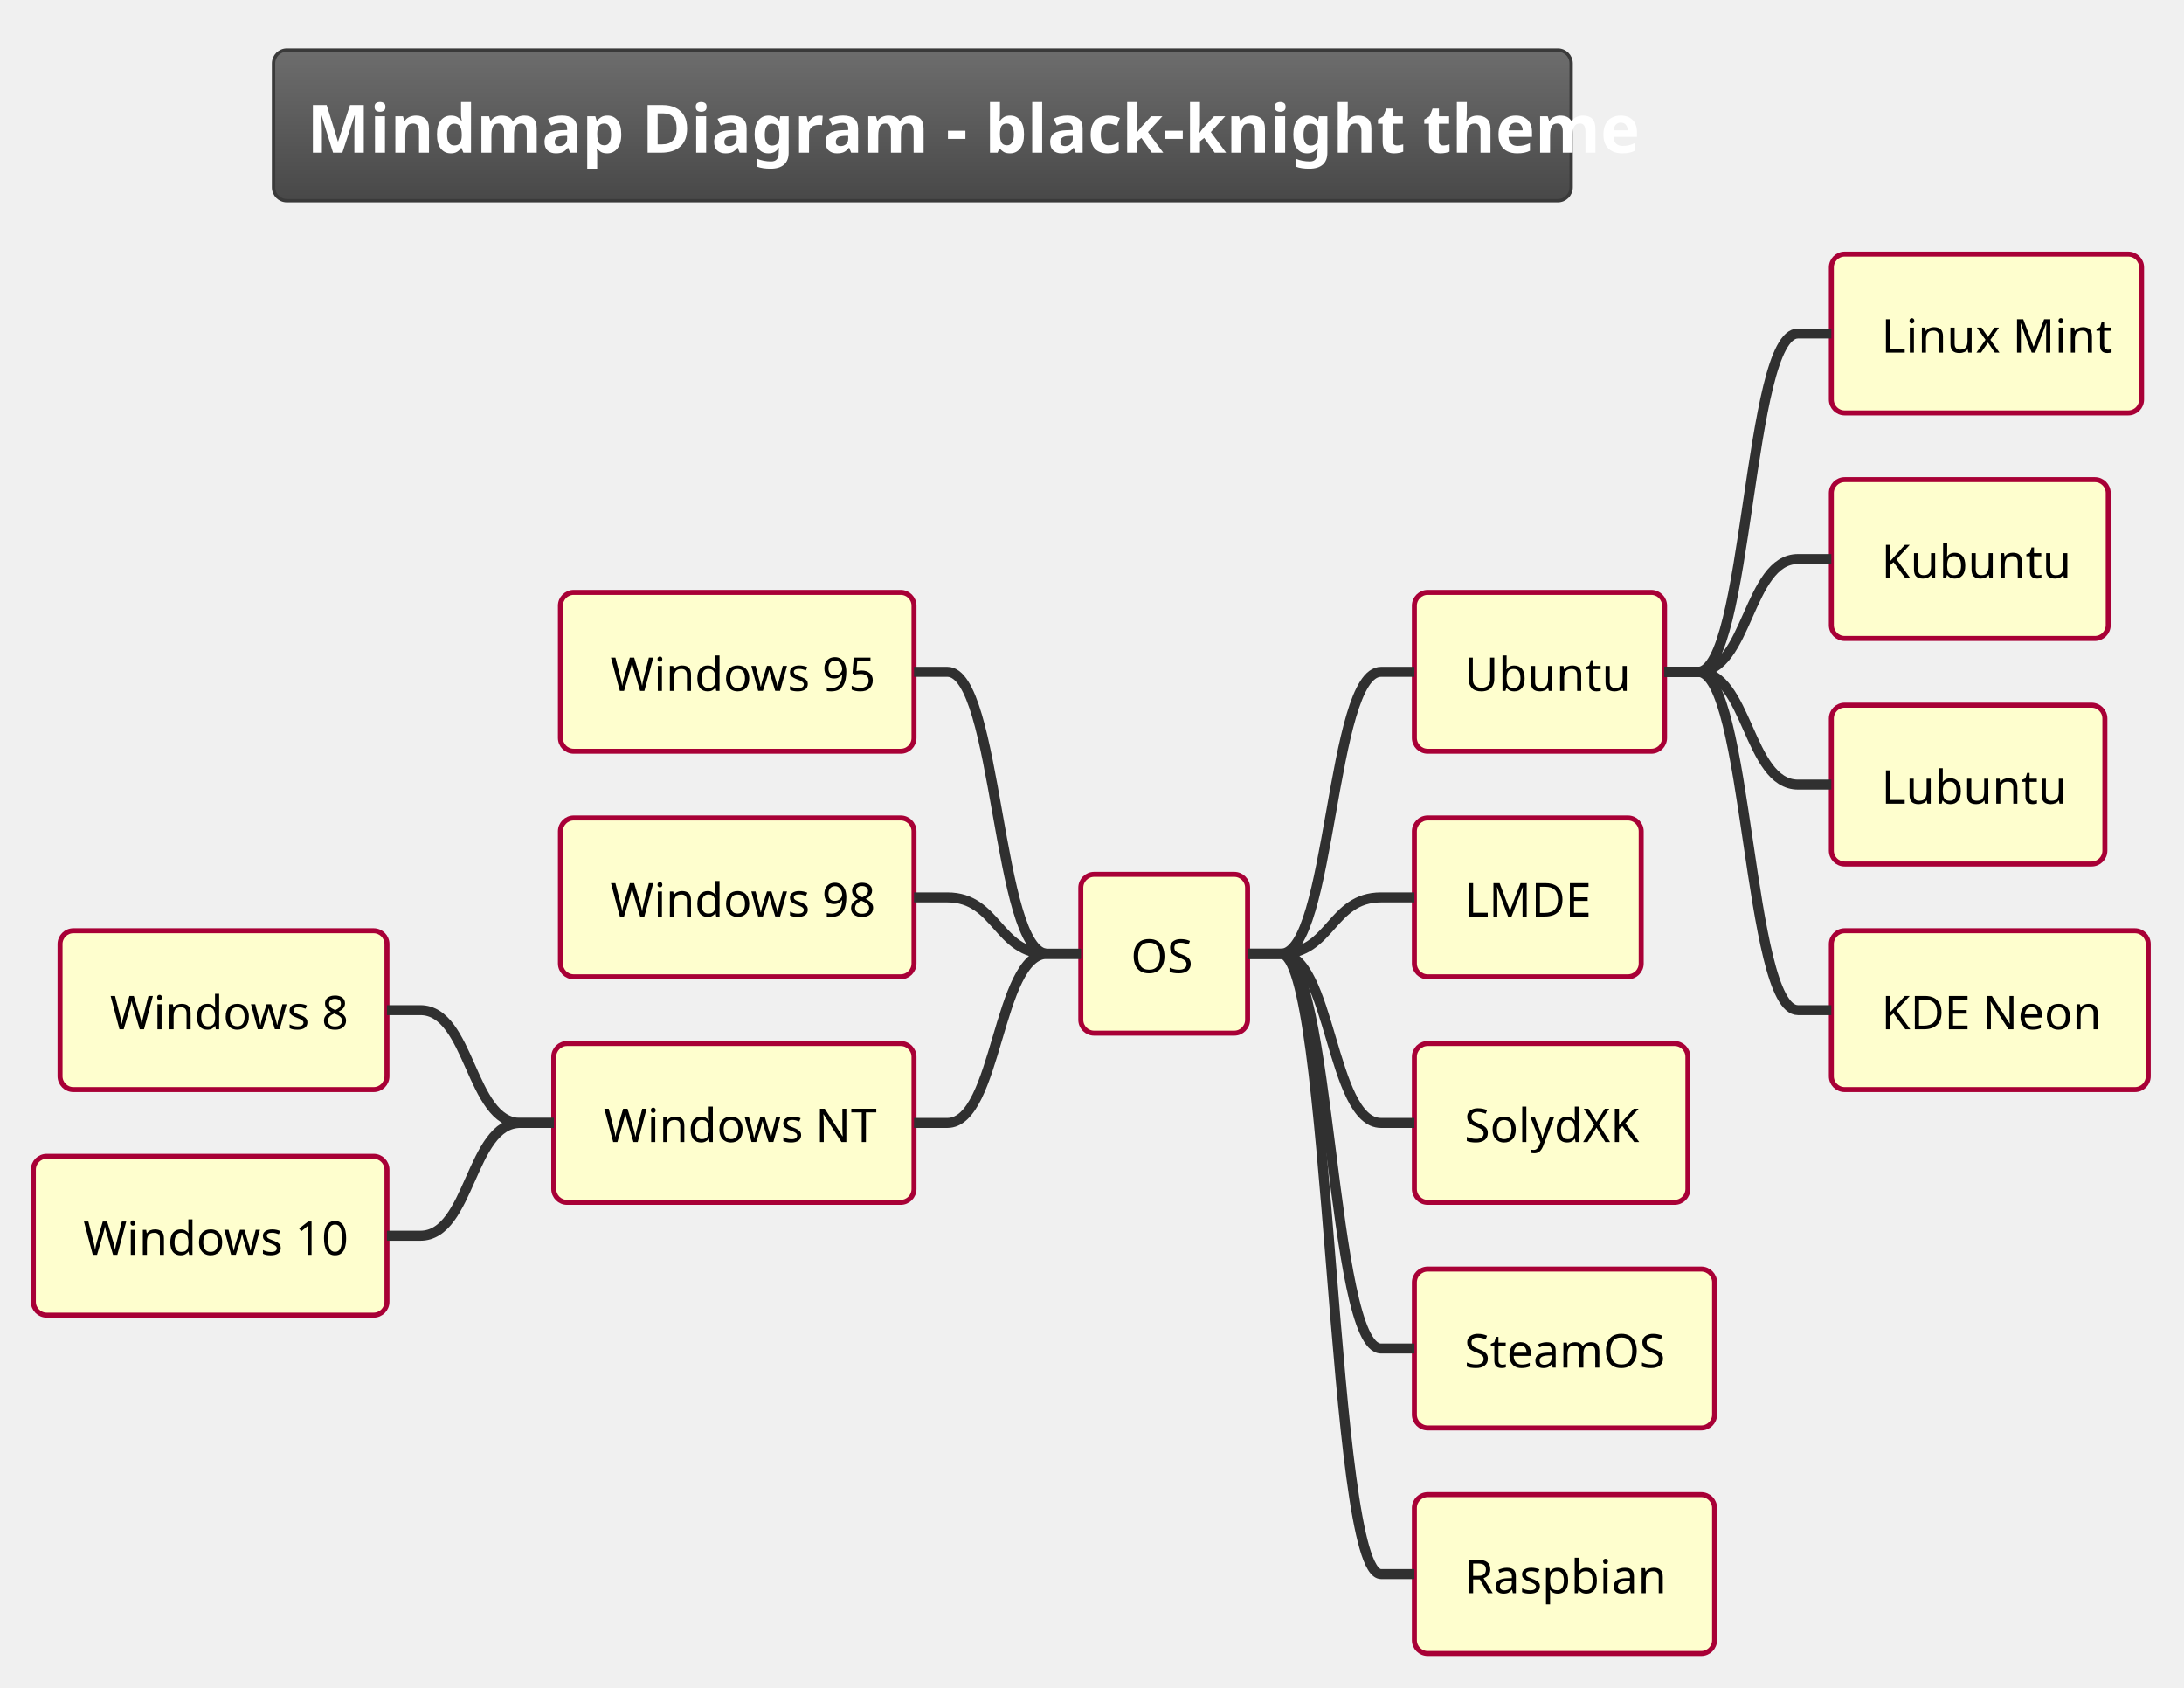
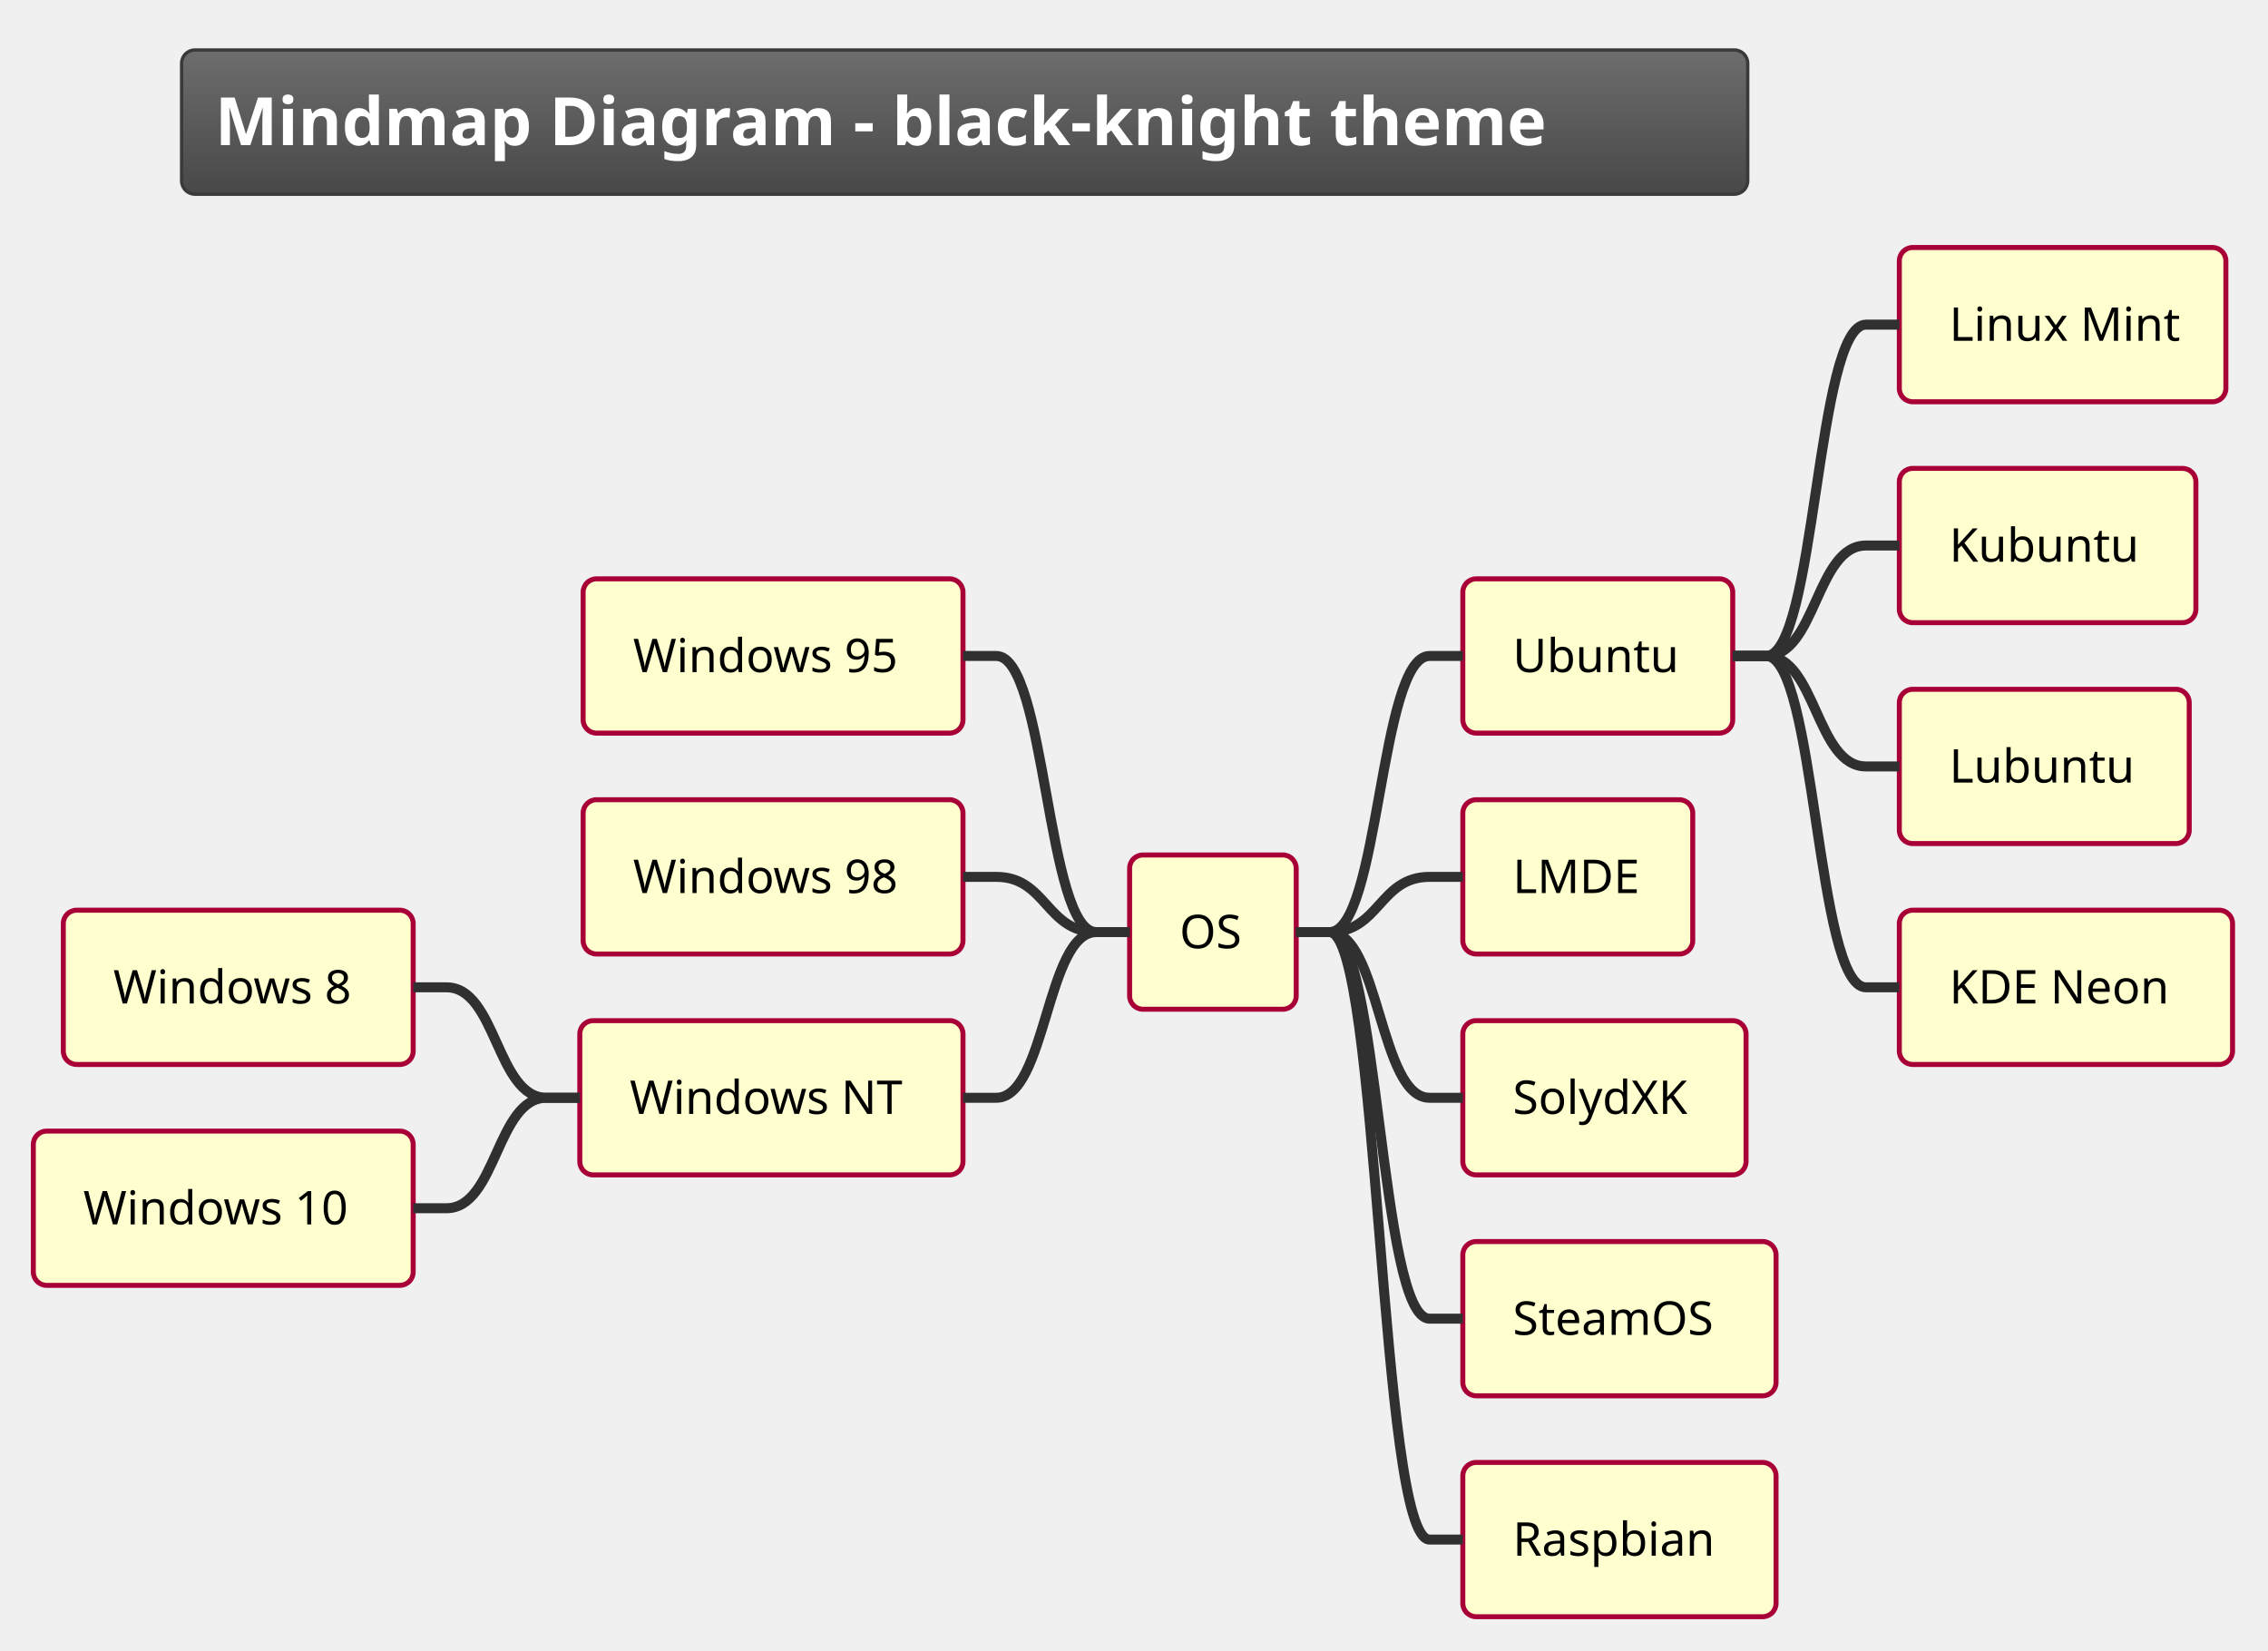
- <svg xmlns="http://www.w3.org/2000/svg" contentScriptType="application/ecmascript" contentStyleType="text/css" height="527.083px" preserveAspectRatio="none" style="width:682px;height:527px;" version="1.1" viewBox="0 0 682 527" width="682.292px" zoomAndPan="magnify">
+ <svg xmlns="http://www.w3.org/2000/svg" contentScriptType="application/ecmascript" contentStyleType="text/css" height="516.667px" preserveAspectRatio="none" style="width:709px;height:516px;background:#000000;" version="1.1" viewBox="0 0 709 516" width="709.375px" zoomAndPan="magnify">
  <defs>
-     <linearGradient id="g1g7i322hjbka50" x1="50%" x2="50%" y1="0%" y2="100%">
+     <linearGradient id="galdvuacnqef60" x1="50%" x2="50%" y1="0%" y2="100%">
      <stop offset="0%" stop-color="#6D6D6D" />
      <stop offset="100%" stop-color="#484848" />
    </linearGradient>
  </defs>
  <g>
-     <rect fill="url(#g1g7i322hjbka50)" height="47.038" rx="4.167" ry="4.167" style="stroke: #3A3A3A; stroke-width: 1.042;" width="405.208" x="85.417" y="15.625" />
-     <text fill="#FFFFFF" font-family="&quot;Verdana&quot;" font-size="20.833" font-weight="bold" lengthAdjust="spacingAndGlyphs" textLength="384.375" x="95.833" y="47.669">Mindmap Diagram - black-knight theme</text>
-     <rect fill="#FEFECE" height="49.593" rx="4.167" ry="4.167" style="stroke: #A80036; stroke-width: 1.562;" width="52.083" x="337.5" y="273.002" />
-     <text fill="#000000" font-family="&quot;Verdana&quot;" font-size="14.583" lengthAdjust="spacingAndGlyphs" textLength="20.833" x="353.125" y="303.766">OS</text>
-     <rect fill="#FEFECE" height="49.593" rx="4.167" ry="4.167" style="stroke: #A80036; stroke-width: 1.562;" width="78.125" x="441.667" y="184.969" />
-     <text fill="#000000" font-family="&quot;Verdana&quot;" font-size="14.583" lengthAdjust="spacingAndGlyphs" textLength="46.875" x="457.292" y="215.733">Ubuntu</text>
-     <rect fill="#FEFECE" height="49.593" rx="4.167" ry="4.167" style="stroke: #A80036; stroke-width: 1.562;" width="96.875" x="571.875" y="79.329" />
-     <text fill="#000000" font-family="&quot;Verdana&quot;" font-size="14.583" lengthAdjust="spacingAndGlyphs" textLength="65.625" x="587.5" y="110.093">Linux Mint</text>
-     <path d="M519.792,209.766 L530.208,209.766 C545.833,209.766 545.833,104.126 561.458,104.126 L571.875,104.126 " fill="none" style="stroke: #303030; stroke-width: 3.125;" />
-     <rect fill="#FEFECE" height="49.593" rx="4.167" ry="4.167" style="stroke: #A80036; stroke-width: 1.562;" width="86.458" x="571.875" y="149.756" />
-     <text fill="#000000" font-family="&quot;Verdana&quot;" font-size="14.583" lengthAdjust="spacingAndGlyphs" textLength="55.208" x="587.5" y="180.52">Kubuntu</text>
-     <path d="M519.792,209.766 L530.208,209.766 C545.833,209.766 545.833,174.552 561.458,174.552 L571.875,174.552 " fill="none" style="stroke: #303030; stroke-width: 3.125;" />
-     <rect fill="#FEFECE" height="49.593" rx="4.167" ry="4.167" style="stroke: #A80036; stroke-width: 1.562;" width="85.417" x="571.875" y="220.182" />
-     <text fill="#000000" font-family="&quot;Verdana&quot;" font-size="14.583" lengthAdjust="spacingAndGlyphs" textLength="54.167" x="587.5" y="250.946">Lubuntu</text>
-     <path d="M519.792,209.766 L530.208,209.766 C545.833,209.766 545.833,244.979 561.458,244.979 L571.875,244.979 " fill="none" style="stroke: #303030; stroke-width: 3.125;" />
-     <rect fill="#FEFECE" height="49.593" rx="4.167" ry="4.167" style="stroke: #A80036; stroke-width: 1.562;" width="98.958" x="571.875" y="290.609" />
-     <text fill="#000000" font-family="&quot;Verdana&quot;" font-size="14.583" lengthAdjust="spacingAndGlyphs" textLength="67.708" x="587.5" y="321.373">KDE Neon</text>
-     <path d="M519.792,209.766 L530.208,209.766 C545.833,209.766 545.833,315.405 561.458,315.405 L571.875,315.405 " fill="none" style="stroke: #303030; stroke-width: 3.125;" />
-     <path d="M389.583,297.799 L400,297.799 C415.625,297.799 415.625,209.766 431.25,209.766 L441.667,209.766 " fill="none" style="stroke: #303030; stroke-width: 3.125;" />
-     <rect fill="#FEFECE" height="49.593" rx="4.167" ry="4.167" style="stroke: #A80036; stroke-width: 1.562;" width="70.833" x="441.667" y="255.395" />
-     <text fill="#000000" font-family="&quot;Verdana&quot;" font-size="14.583" lengthAdjust="spacingAndGlyphs" textLength="39.583" x="457.292" y="286.159">LMDE</text>
-     <path d="M389.583,297.799 L400,297.799 C415.625,297.799 415.625,280.192 431.25,280.192 L441.667,280.192 " fill="none" style="stroke: #303030; stroke-width: 3.125;" />
-     <rect fill="#FEFECE" height="49.593" rx="4.167" ry="4.167" style="stroke: #A80036; stroke-width: 1.562;" width="85.417" x="441.667" y="325.822" />
-     <text fill="#000000" font-family="&quot;Verdana&quot;" font-size="14.583" lengthAdjust="spacingAndGlyphs" textLength="54.167" x="457.292" y="356.586">SolydXK</text>
-     <path d="M389.583,297.799 L400,297.799 C415.625,297.799 415.625,350.618 431.25,350.618 L441.667,350.618 " fill="none" style="stroke: #303030; stroke-width: 3.125;" />
-     <rect fill="#FEFECE" height="49.593" rx="4.167" ry="4.167" style="stroke: #A80036; stroke-width: 1.562;" width="93.75" x="441.667" y="396.248" />
-     <text fill="#000000" font-family="&quot;Verdana&quot;" font-size="14.583" lengthAdjust="spacingAndGlyphs" textLength="62.5" x="457.292" y="427.012">SteamOS</text>
-     <path d="M389.583,297.799 L400,297.799 C415.625,297.799 415.625,421.045 431.25,421.045 L441.667,421.045 " fill="none" style="stroke: #303030; stroke-width: 3.125;" />
-     <rect fill="#FEFECE" height="49.593" rx="4.167" ry="4.167" style="stroke: #A80036; stroke-width: 1.562;" width="93.75" x="441.667" y="466.675" />
-     <text fill="#000000" font-family="&quot;Verdana&quot;" font-size="14.583" lengthAdjust="spacingAndGlyphs" textLength="62.5" x="457.292" y="497.439">Raspbian</text>
-     <path d="M389.583,297.799 L400,297.799 C415.625,297.799 415.625,491.471 431.25,491.471 L441.667,491.471 " fill="none" style="stroke: #303030; stroke-width: 3.125;" />
-     <rect fill="#FEFECE" height="49.593" rx="4.167" ry="4.167" style="stroke: #A80036; stroke-width: 1.562;" width="110.417" x="175" y="184.969" />
-     <text fill="#000000" font-family="&quot;Verdana&quot;" font-size="14.583" lengthAdjust="spacingAndGlyphs" textLength="79.167" x="190.625" y="215.733">Windows 95</text>
-     <path d="M337.5,297.799 L327.083,297.799 C311.458,297.799 311.458,209.766 295.833,209.766 L285.417,209.766 " fill="none" style="stroke: #303030; stroke-width: 3.125;" />
-     <rect fill="#FEFECE" height="49.593" rx="4.167" ry="4.167" style="stroke: #A80036; stroke-width: 1.562;" width="110.417" x="175" y="255.395" />
-     <text fill="#000000" font-family="&quot;Verdana&quot;" font-size="14.583" lengthAdjust="spacingAndGlyphs" textLength="79.167" x="190.625" y="286.159">Windows 98</text>
-     <path d="M337.5,297.799 L327.083,297.799 C311.458,297.799 311.458,280.192 295.833,280.192 L285.417,280.192 " fill="none" style="stroke: #303030; stroke-width: 3.125;" />
-     <rect fill="#FEFECE" height="49.593" rx="4.167" ry="4.167" style="stroke: #A80036; stroke-width: 1.562;" width="112.5" x="172.917" y="325.822" />
-     <text fill="#000000" font-family="&quot;Verdana&quot;" font-size="14.583" lengthAdjust="spacingAndGlyphs" textLength="81.25" x="188.542" y="356.586">Windows NT</text>
-     <rect fill="#FEFECE" height="49.593" rx="4.167" ry="4.167" style="stroke: #A80036; stroke-width: 1.562;" width="102.083" x="18.75" y="290.609" />
-     <text fill="#000000" font-family="&quot;Verdana&quot;" font-size="14.583" lengthAdjust="spacingAndGlyphs" textLength="70.833" x="34.375" y="321.373">Windows 8</text>
-     <path d="M172.917,350.618 L162.5,350.618 C146.875,350.618 146.875,315.405 131.25,315.405 L120.833,315.405 " fill="none" style="stroke: #303030; stroke-width: 3.125;" />
-     <rect fill="#FEFECE" height="49.593" rx="4.167" ry="4.167" style="stroke: #A80036; stroke-width: 1.562;" width="110.417" x="10.417" y="361.035" />
-     <text fill="#000000" font-family="&quot;Verdana&quot;" font-size="14.583" lengthAdjust="spacingAndGlyphs" textLength="79.167" x="26.042" y="391.799">Windows 10</text>
-     <path d="M172.917,350.618 L162.5,350.618 C146.875,350.618 146.875,385.832 131.25,385.832 L120.833,385.832 " fill="none" style="stroke: #303030; stroke-width: 3.125;" />
-     <path d="M337.5,297.799 L327.083,297.799 C311.458,297.799 311.458,350.618 295.833,350.618 L285.417,350.618 " fill="none" style="stroke: #303030; stroke-width: 3.125;" />
+     <rect fill="url(#galdvuacnqef60)" height="45.085" rx="4.167" ry="4.167" style="stroke: #3A3A3A; stroke-width: 1.042;" width="489.583" x="56.771" y="15.625" />
+     <text fill="#FFFFFF" font-family="&quot;Verdana&quot;" font-size="20.833" font-weight="bold" lengthAdjust="spacingAndGlyphs" textLength="468.75" x="67.188" y="45.38">Mindmap Diagram - black-knight theme</text>
+     <rect fill="#FEFECE" height="48.226" rx="4.167" ry="4.167" style="stroke: #A80036; stroke-width: 1.562;" width="52.083" x="353.125" y="267.289" />
+     <text fill="#000000" font-family="&quot;Verdana&quot;" font-size="14.583" lengthAdjust="spacingAndGlyphs" textLength="20.833" x="368.75" y="296.451">OS</text>
+     <rect fill="#FEFECE" height="48.226" rx="4.167" ry="4.167" style="stroke: #A80036; stroke-width: 1.562;" width="84.375" x="457.292" y="180.965" />
+     <text fill="#000000" font-family="&quot;Verdana&quot;" font-size="14.583" lengthAdjust="spacingAndGlyphs" textLength="53.125" x="472.917" y="210.127">Ubuntu</text>
+     <rect fill="#FEFECE" height="48.226" rx="4.167" ry="4.167" style="stroke: #A80036; stroke-width: 1.562;" width="102.083" x="593.75" y="77.376" />
+     <text fill="#000000" font-family="&quot;Verdana&quot;" font-size="14.583" lengthAdjust="spacingAndGlyphs" textLength="70.833" x="609.375" y="106.538">Linux Mint</text>
+     <path d="M541.667,205.078 L552.083,205.078 C567.708,205.078 567.708,101.489 583.333,101.489 L593.75,101.489 " fill="none" style="stroke: #303030; stroke-width: 3.125;" />
+     <rect fill="#FEFECE" height="48.226" rx="4.167" ry="4.167" style="stroke: #A80036; stroke-width: 1.562;" width="92.708" x="593.75" y="146.435" />
+     <text fill="#000000" font-family="&quot;Verdana&quot;" font-size="14.583" lengthAdjust="spacingAndGlyphs" textLength="61.458" x="609.375" y="175.597">Kubuntu</text>
+     <path d="M541.667,205.078 L552.083,205.078 C567.708,205.078 567.708,170.548 583.333,170.548 L593.75,170.548 " fill="none" style="stroke: #303030; stroke-width: 3.125;" />
+     <rect fill="#FEFECE" height="48.226" rx="4.167" ry="4.167" style="stroke: #A80036; stroke-width: 1.562;" width="90.625" x="593.75" y="215.495" />
+     <text fill="#000000" font-family="&quot;Verdana&quot;" font-size="14.583" lengthAdjust="spacingAndGlyphs" textLength="59.375" x="609.375" y="244.656">Lubuntu</text>
+     <path d="M541.667,205.078 L552.083,205.078 C567.708,205.078 567.708,239.608 583.333,239.608 L593.75,239.608 " fill="none" style="stroke: #303030; stroke-width: 3.125;" />
+     <rect fill="#FEFECE" height="48.226" rx="4.167" ry="4.167" style="stroke: #A80036; stroke-width: 1.562;" width="104.167" x="593.75" y="284.554" />
+     <text fill="#000000" font-family="&quot;Verdana&quot;" font-size="14.583" lengthAdjust="spacingAndGlyphs" textLength="72.917" x="609.375" y="313.716">KDE Neon</text>
+     <path d="M541.667,205.078 L552.083,205.078 C567.708,205.078 567.708,308.667 583.333,308.667 L593.75,308.667 " fill="none" style="stroke: #303030; stroke-width: 3.125;" />
+     <path d="M405.208,291.402 L415.625,291.402 C431.25,291.402 431.25,205.078 446.875,205.078 L457.292,205.078 " fill="none" style="stroke: #303030; stroke-width: 3.125;" />
+     <rect fill="#FEFECE" height="48.226" rx="4.167" ry="4.167" style="stroke: #A80036; stroke-width: 1.562;" width="71.875" x="457.292" y="250.024" />
+     <text fill="#000000" font-family="&quot;Verdana&quot;" font-size="14.583" lengthAdjust="spacingAndGlyphs" textLength="40.625" x="472.917" y="279.186">LMDE</text>
+     <path d="M405.208,291.402 L415.625,291.402 C431.25,291.402 431.25,274.137 446.875,274.137 L457.292,274.137 " fill="none" style="stroke: #303030; stroke-width: 3.125;" />
+     <rect fill="#FEFECE" height="48.226" rx="4.167" ry="4.167" style="stroke: #A80036; stroke-width: 1.562;" width="88.542" x="457.292" y="319.084" />
+     <text fill="#000000" font-family="&quot;Verdana&quot;" font-size="14.583" lengthAdjust="spacingAndGlyphs" textLength="57.292" x="472.917" y="348.245">SolydXK</text>
+     <path d="M405.208,291.402 L415.625,291.402 C431.25,291.402 431.25,343.197 446.875,343.197 L457.292,343.197 " fill="none" style="stroke: #303030; stroke-width: 3.125;" />
+     <rect fill="#FEFECE" height="48.226" rx="4.167" ry="4.167" style="stroke: #A80036; stroke-width: 1.562;" width="97.917" x="457.292" y="388.143" />
+     <text fill="#000000" font-family="&quot;Verdana&quot;" font-size="14.583" lengthAdjust="spacingAndGlyphs" textLength="66.667" x="472.917" y="417.305">SteamOS</text>
+     <path d="M405.208,291.402 L415.625,291.402 C431.25,291.402 431.25,412.256 446.875,412.256 L457.292,412.256 " fill="none" style="stroke: #303030; stroke-width: 3.125;" />
+     <rect fill="#FEFECE" height="48.226" rx="4.167" ry="4.167" style="stroke: #A80036; stroke-width: 1.562;" width="97.917" x="457.292" y="457.202" />
+     <text fill="#000000" font-family="&quot;Verdana&quot;" font-size="14.583" lengthAdjust="spacingAndGlyphs" textLength="66.667" x="472.917" y="486.364">Raspbian</text>
+     <path d="M405.208,291.402 L415.625,291.402 C431.25,291.402 431.25,481.315 446.875,481.315 L457.292,481.315 " fill="none" style="stroke: #303030; stroke-width: 3.125;" />
+     <rect fill="#FEFECE" height="48.226" rx="4.167" ry="4.167" style="stroke: #A80036; stroke-width: 1.562;" width="118.75" x="182.292" y="180.965" />
+     <text fill="#000000" font-family="&quot;Verdana&quot;" font-size="14.583" lengthAdjust="spacingAndGlyphs" textLength="87.5" x="197.917" y="210.127">Windows 95</text>
+     <path d="M353.125,291.402 L342.708,291.402 C327.083,291.402 327.083,205.078 311.458,205.078 L301.042,205.078 " fill="none" style="stroke: #303030; stroke-width: 3.125;" />
+     <rect fill="#FEFECE" height="48.226" rx="4.167" ry="4.167" style="stroke: #A80036; stroke-width: 1.562;" width="118.75" x="182.292" y="250.024" />
+     <text fill="#000000" font-family="&quot;Verdana&quot;" font-size="14.583" lengthAdjust="spacingAndGlyphs" textLength="87.5" x="197.917" y="279.186">Windows 98</text>
+     <path d="M353.125,291.402 L342.708,291.402 C327.083,291.402 327.083,274.137 311.458,274.137 L301.042,274.137 " fill="none" style="stroke: #303030; stroke-width: 3.125;" />
+     <rect fill="#FEFECE" height="48.226" rx="4.167" ry="4.167" style="stroke: #A80036; stroke-width: 1.562;" width="119.792" x="181.25" y="319.084" />
+     <text fill="#000000" font-family="&quot;Verdana&quot;" font-size="14.583" lengthAdjust="spacingAndGlyphs" textLength="88.542" x="196.875" y="348.245">Windows NT</text>
+     <rect fill="#FEFECE" height="48.226" rx="4.167" ry="4.167" style="stroke: #A80036; stroke-width: 1.562;" width="109.375" x="19.792" y="284.554" />
+     <text fill="#000000" font-family="&quot;Verdana&quot;" font-size="14.583" lengthAdjust="spacingAndGlyphs" textLength="78.125" x="35.417" y="313.716">Windows 8</text>
+     <path d="M181.25,343.197 L170.833,343.197 C155.208,343.197 155.208,308.667 139.583,308.667 L129.167,308.667 " fill="none" style="stroke: #303030; stroke-width: 3.125;" />
+     <rect fill="#FEFECE" height="48.226" rx="4.167" ry="4.167" style="stroke: #A80036; stroke-width: 1.562;" width="118.75" x="10.417" y="353.613" />
+     <text fill="#000000" font-family="&quot;Verdana&quot;" font-size="14.583" lengthAdjust="spacingAndGlyphs" textLength="87.5" x="26.042" y="382.775">Windows 10</text>
+     <path d="M181.25,343.197 L170.833,343.197 C155.208,343.197 155.208,377.726 139.583,377.726 L129.167,377.726 " fill="none" style="stroke: #303030; stroke-width: 3.125;" />
+     <path d="M353.125,291.402 L342.708,291.402 C327.083,291.402 327.083,343.197 311.458,343.197 L301.042,343.197 " fill="none" style="stroke: #303030; stroke-width: 3.125;" />
  </g>
</svg>
